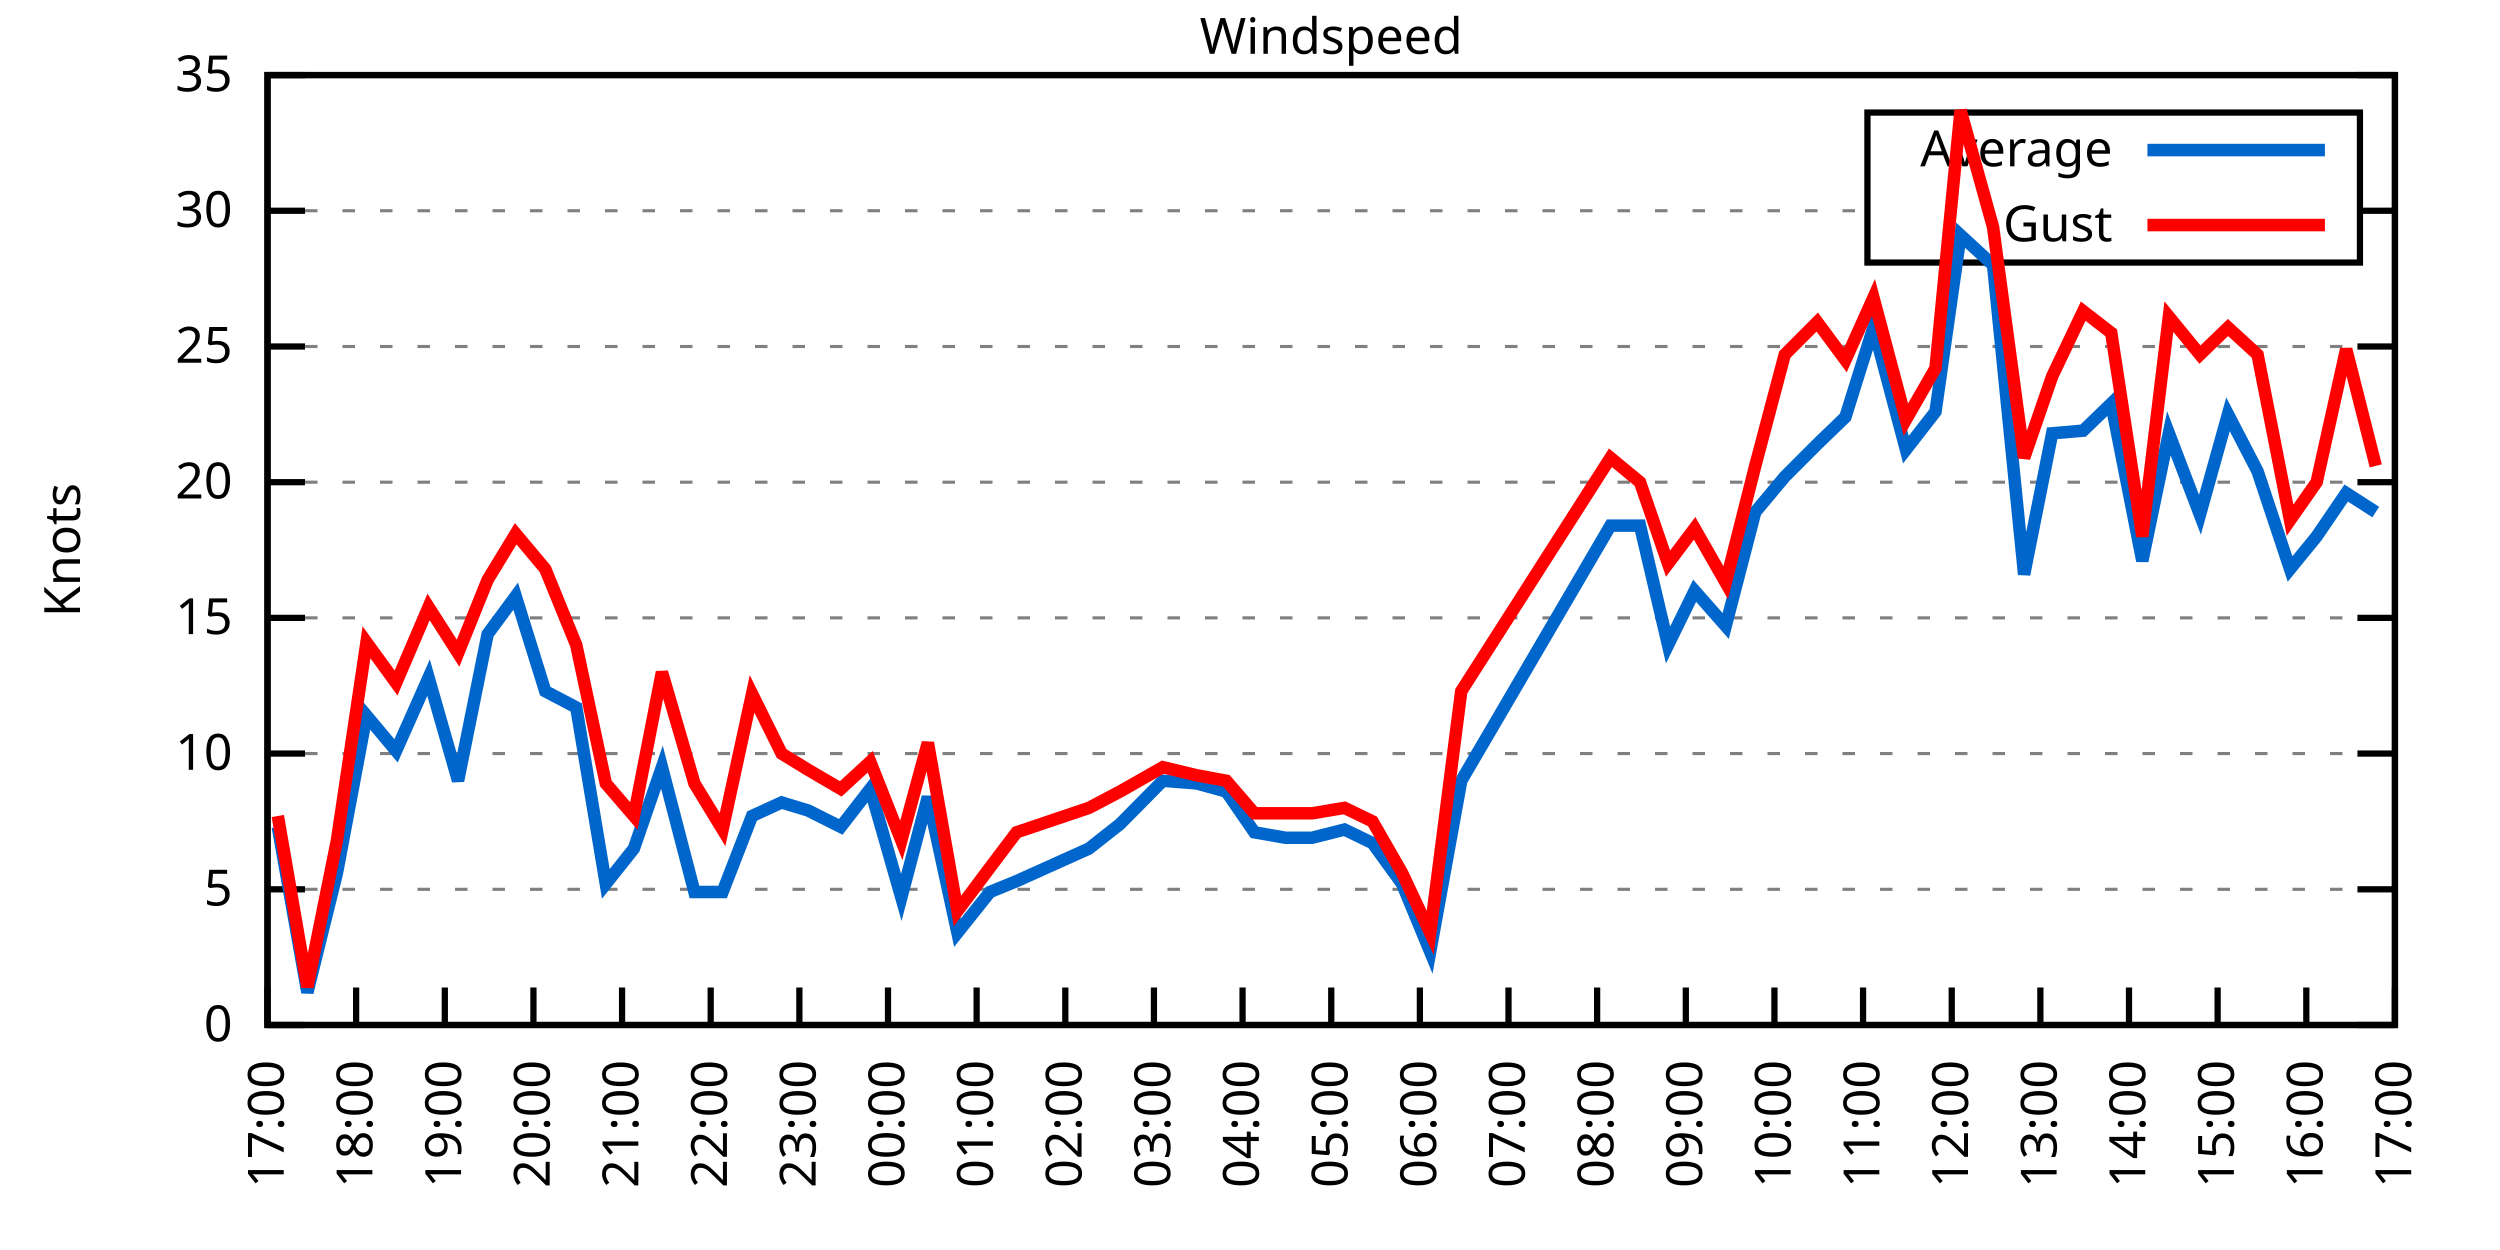
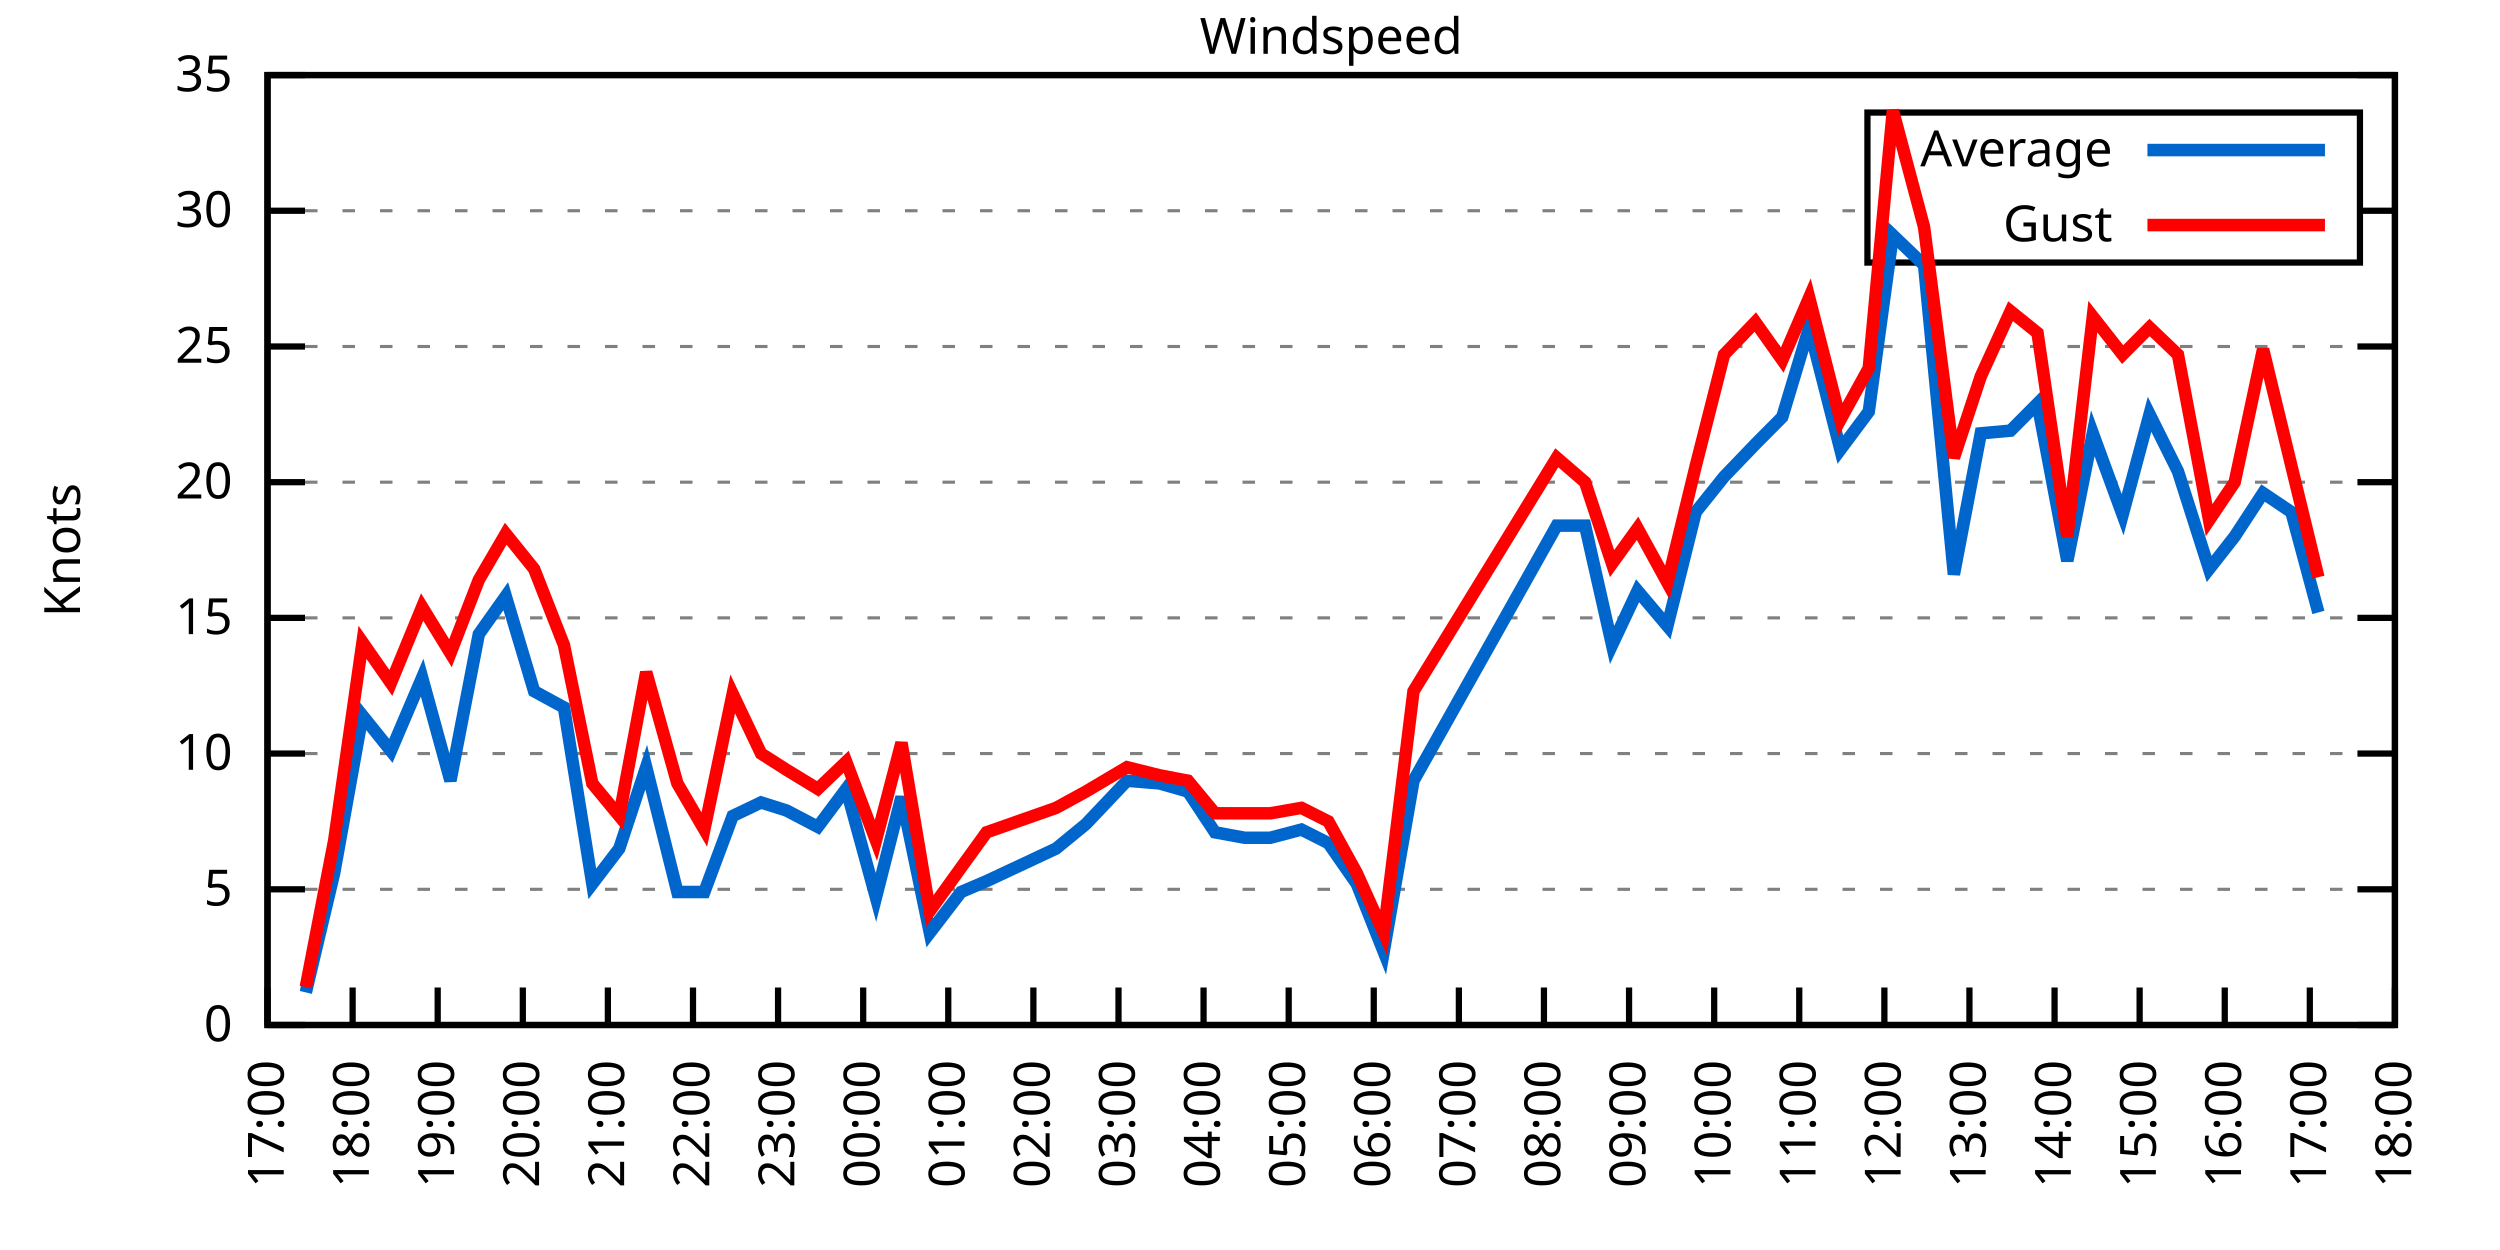
<svg xmlns="http://www.w3.org/2000/svg" xmlns:xlink="http://www.w3.org/1999/xlink" width="400" height="200" viewBox="0 0 400 200">
  <g id="gnuplot_canvas">
    <rect x="0" y="0" width="400" height="200" fill="none" />
    <defs>
      <circle id="gpDot" r="0.5" stroke-width="0.5" stroke="currentColor" />
      <path id="gpPt0" stroke-width="0.333" stroke="currentColor" d="M-1,0 h2 M0,-1 v2" />
      <path id="gpPt1" stroke-width="0.333" stroke="currentColor" d="M-1,-1 L1,1 M1,-1 L-1,1" />
      <path id="gpPt2" stroke-width="0.333" stroke="currentColor" d="M-1,0 L1,0 M0,-1 L0,1 M-1,-1 L1,1 M-1,1 L1,-1" />
      <rect id="gpPt3" stroke-width="0.333" stroke="currentColor" x="-1" y="-1" width="2" height="2" />
      <rect id="gpPt4" stroke-width="0.333" stroke="currentColor" fill="currentColor" x="-1" y="-1" width="2" height="2" />
      <circle id="gpPt5" stroke-width="0.333" stroke="currentColor" cx="0" cy="0" r="1" />
      <use xlink:href="#gpPt5" id="gpPt6" fill="currentColor" stroke="none" />
      <path id="gpPt7" stroke-width="0.333" stroke="currentColor" d="M0,-1.33 L-1.33,0.67 L1.33,0.67 z" />
      <use xlink:href="#gpPt7" id="gpPt8" fill="currentColor" stroke="none" />
      <use xlink:href="#gpPt7" id="gpPt9" stroke="currentColor" transform="rotate(180)" />
      <use xlink:href="#gpPt9" id="gpPt10" fill="currentColor" stroke="none" />
      <use xlink:href="#gpPt3" id="gpPt11" stroke="currentColor" transform="rotate(45)" />
      <use xlink:href="#gpPt11" id="gpPt12" fill="currentColor" stroke="none" />
      <path id="gpPt13" stroke-width="0.333" stroke="currentColor" d="M0,1.330 L1.265,0.411 L0.782,-1.067 L-0.782,-1.076 L-1.265,0.411 z" />
      <use xlink:href="#gpPt13" id="gpPt14" fill="currentColor" stroke="none" />
      <filter id="textbox" filterUnits="objectBoundingBox" x="0" y="0" height="1" width="1">
        <feFlood flood-color="white" flood-opacity="1" result="bgnd" />
        <feComposite in="SourceGraphic" in2="bgnd" operator="atop" />
      </filter>
      <filter id="greybox" filterUnits="objectBoundingBox" x="0" y="0" height="1" width="1">
        <feFlood flood-color="lightgrey" flood-opacity="1" result="grey" />
        <feComposite in="SourceGraphic" in2="grey" operator="atop" />
      </filter>
    </defs>
    <g fill="none" color="white" stroke="currentColor" stroke-width="1.00" stroke-linecap="butt" stroke-linejoin="miter">
</g>
    <g fill="none" color="black" stroke="currentColor" stroke-width="1.00" stroke-linecap="butt" stroke-linejoin="miter">
      <g stroke="none" shape-rendering="crispEdges">
        <polygon fill="rgb(255, 255, 255)" points="42.80,164.00 383.18,164.00 383.18,12.02 42.80,12.02 " />
      </g>
    </g>
    <g fill="none" color="black" stroke="currentColor" stroke-width="1.00" stroke-linecap="butt" stroke-linejoin="miter">
</g>
    <g fill="none" color="black" stroke="black" stroke-width="0.50" stroke-linecap="butt" stroke-linejoin="miter">
</g>
    <g fill="none" color="gray" stroke="currentColor" stroke-width="0.50" stroke-linecap="butt" stroke-linejoin="miter">
      <path stroke="gray" stroke-dasharray="2,4" class="gridline" d="M42.80,164.00 L383.19,164.00  " />
    </g>
    <g fill="none" color="gray" stroke="gray" stroke-width="1.00" stroke-linecap="butt" stroke-linejoin="miter">
</g>
    <g fill="none" color="black" stroke="currentColor" stroke-width="1.00" stroke-linecap="butt" stroke-linejoin="miter">
      <path stroke="black" d="M42.80,164.00 L48.80,164.00 M383.19,164.00 L377.19,164.00  " />
      <g transform="translate(37.20,166.60)" stroke="none" fill="black" font-family="Sans" font-size="8.00" text-anchor="end">
        <text>
          <tspan font-family="Sans"> 0</tspan>
        </text>
      </g>
    </g>
    <g fill="none" color="black" stroke="currentColor" stroke-width="1.00" stroke-linecap="butt" stroke-linejoin="miter">
</g>
    <g fill="none" color="black" stroke="black" stroke-width="0.50" stroke-linecap="butt" stroke-linejoin="miter">
</g>
    <g fill="none" color="gray" stroke="currentColor" stroke-width="0.50" stroke-linecap="butt" stroke-linejoin="miter">
      <path stroke="gray" stroke-dasharray="2,4" class="gridline" d="M42.80,142.29 L383.19,142.29  " />
    </g>
    <g fill="none" color="gray" stroke="gray" stroke-width="1.00" stroke-linecap="butt" stroke-linejoin="miter">
</g>
    <g fill="none" color="black" stroke="currentColor" stroke-width="1.00" stroke-linecap="butt" stroke-linejoin="miter">
      <path stroke="black" d="M42.80,142.29 L48.80,142.29 M383.19,142.29 L377.19,142.29  " />
      <g transform="translate(37.20,144.89)" stroke="none" fill="black" font-family="Sans" font-size="8.00" text-anchor="end">
        <text>
          <tspan font-family="Sans"> 5</tspan>
        </text>
      </g>
    </g>
    <g fill="none" color="black" stroke="currentColor" stroke-width="1.00" stroke-linecap="butt" stroke-linejoin="miter">
</g>
    <g fill="none" color="black" stroke="black" stroke-width="0.50" stroke-linecap="butt" stroke-linejoin="miter">
</g>
    <g fill="none" color="gray" stroke="currentColor" stroke-width="0.50" stroke-linecap="butt" stroke-linejoin="miter">
      <path stroke="gray" stroke-dasharray="2,4" class="gridline" d="M42.80,120.57 L383.19,120.57  " />
    </g>
    <g fill="none" color="gray" stroke="gray" stroke-width="1.00" stroke-linecap="butt" stroke-linejoin="miter">
</g>
    <g fill="none" color="black" stroke="currentColor" stroke-width="1.00" stroke-linecap="butt" stroke-linejoin="miter">
      <path stroke="black" d="M42.80,120.57 L48.80,120.57 M383.19,120.57 L377.19,120.57  " />
      <g transform="translate(37.20,123.17)" stroke="none" fill="black" font-family="Sans" font-size="8.00" text-anchor="end">
        <text>
          <tspan font-family="Sans"> 10</tspan>
        </text>
      </g>
    </g>
    <g fill="none" color="black" stroke="currentColor" stroke-width="1.00" stroke-linecap="butt" stroke-linejoin="miter">
</g>
    <g fill="none" color="black" stroke="black" stroke-width="0.50" stroke-linecap="butt" stroke-linejoin="miter">
</g>
    <g fill="none" color="gray" stroke="currentColor" stroke-width="0.50" stroke-linecap="butt" stroke-linejoin="miter">
      <path stroke="gray" stroke-dasharray="2,4" class="gridline" d="M42.80,98.86 L383.19,98.86  " />
    </g>
    <g fill="none" color="gray" stroke="gray" stroke-width="1.00" stroke-linecap="butt" stroke-linejoin="miter">
</g>
    <g fill="none" color="black" stroke="currentColor" stroke-width="1.00" stroke-linecap="butt" stroke-linejoin="miter">
      <path stroke="black" d="M42.80,98.86 L48.80,98.86 M383.19,98.86 L377.19,98.86  " />
      <g transform="translate(37.20,101.46)" stroke="none" fill="black" font-family="Sans" font-size="8.00" text-anchor="end">
        <text>
          <tspan font-family="Sans"> 15</tspan>
        </text>
      </g>
    </g>
    <g fill="none" color="black" stroke="currentColor" stroke-width="1.00" stroke-linecap="butt" stroke-linejoin="miter">
</g>
    <g fill="none" color="black" stroke="black" stroke-width="0.50" stroke-linecap="butt" stroke-linejoin="miter">
</g>
    <g fill="none" color="gray" stroke="currentColor" stroke-width="0.50" stroke-linecap="butt" stroke-linejoin="miter">
      <path stroke="gray" stroke-dasharray="2,4" class="gridline" d="M42.80,77.15 L383.19,77.15  " />
    </g>
    <g fill="none" color="gray" stroke="gray" stroke-width="1.00" stroke-linecap="butt" stroke-linejoin="miter">
</g>
    <g fill="none" color="black" stroke="currentColor" stroke-width="1.00" stroke-linecap="butt" stroke-linejoin="miter">
      <path stroke="black" d="M42.80,77.15 L48.80,77.15 M383.19,77.15 L377.19,77.15  " />
      <g transform="translate(37.20,79.75)" stroke="none" fill="black" font-family="Sans" font-size="8.00" text-anchor="end">
        <text>
          <tspan font-family="Sans"> 20</tspan>
        </text>
      </g>
    </g>
    <g fill="none" color="black" stroke="currentColor" stroke-width="1.00" stroke-linecap="butt" stroke-linejoin="miter">
</g>
    <g fill="none" color="black" stroke="black" stroke-width="0.50" stroke-linecap="butt" stroke-linejoin="miter">
</g>
    <g fill="none" color="gray" stroke="currentColor" stroke-width="0.50" stroke-linecap="butt" stroke-linejoin="miter">
      <path stroke="gray" stroke-dasharray="2,4" class="gridline" d="M42.80,55.44 L383.19,55.44  " />
    </g>
    <g fill="none" color="gray" stroke="gray" stroke-width="1.00" stroke-linecap="butt" stroke-linejoin="miter">
</g>
    <g fill="none" color="black" stroke="currentColor" stroke-width="1.00" stroke-linecap="butt" stroke-linejoin="miter">
      <path stroke="black" d="M42.80,55.44 L48.80,55.44 M383.19,55.44 L377.19,55.44  " />
      <g transform="translate(37.20,58.04)" stroke="none" fill="black" font-family="Sans" font-size="8.00" text-anchor="end">
        <text>
          <tspan font-family="Sans"> 25</tspan>
        </text>
      </g>
    </g>
    <g fill="none" color="black" stroke="currentColor" stroke-width="1.00" stroke-linecap="butt" stroke-linejoin="miter">
</g>
    <g fill="none" color="black" stroke="black" stroke-width="0.50" stroke-linecap="butt" stroke-linejoin="miter">
</g>
    <g fill="none" color="gray" stroke="currentColor" stroke-width="0.50" stroke-linecap="butt" stroke-linejoin="miter">
      <path stroke="gray" stroke-dasharray="2,4" class="gridline" d="M42.80,33.72 L298.79,33.72 M377.59,33.72 L383.19,33.72  " />
    </g>
    <g fill="none" color="gray" stroke="gray" stroke-width="1.00" stroke-linecap="butt" stroke-linejoin="miter">
</g>
    <g fill="none" color="black" stroke="currentColor" stroke-width="1.00" stroke-linecap="butt" stroke-linejoin="miter">
      <path stroke="black" d="M42.80,33.72 L48.80,33.72 M383.19,33.72 L377.19,33.72  " />
      <g transform="translate(37.20,36.32)" stroke="none" fill="black" font-family="Sans" font-size="8.00" text-anchor="end">
        <text>
          <tspan font-family="Sans"> 30</tspan>
        </text>
      </g>
    </g>
    <g fill="none" color="black" stroke="currentColor" stroke-width="1.00" stroke-linecap="butt" stroke-linejoin="miter">
</g>
    <g fill="none" color="black" stroke="black" stroke-width="0.50" stroke-linecap="butt" stroke-linejoin="miter">
</g>
    <g fill="none" color="gray" stroke="currentColor" stroke-width="0.50" stroke-linecap="butt" stroke-linejoin="miter">
      <path stroke="gray" stroke-dasharray="2,4" class="gridline" d="M42.80,12.01 L383.19,12.01  " />
    </g>
    <g fill="none" color="gray" stroke="gray" stroke-width="1.00" stroke-linecap="butt" stroke-linejoin="miter">
</g>
    <g fill="none" color="black" stroke="currentColor" stroke-width="1.00" stroke-linecap="butt" stroke-linejoin="miter">
      <path stroke="black" d="M42.80,12.01 L48.80,12.01 M383.19,12.01 L377.19,12.01  " />
      <g transform="translate(37.20,14.61)" stroke="none" fill="black" font-family="Sans" font-size="8.00" text-anchor="end">
        <text>
          <tspan font-family="Sans"> 35</tspan>
        </text>
      </g>
    </g>
    <g fill="none" color="black" stroke="currentColor" stroke-width="1.00" stroke-linecap="butt" stroke-linejoin="miter">
      <path stroke="black" d="M42.80,164.00 L42.80,158.00  " />
      <g transform="translate(45.40,169.60) rotate(270.00)" stroke="none" fill="black" font-family="Sans" font-size="8.00" text-anchor="end">
        <text>
          <tspan font-family="Sans">17:00</tspan>
        </text>
      </g>
    </g>
    <g fill="none" color="black" stroke="currentColor" stroke-width="1.00" stroke-linecap="butt" stroke-linejoin="miter">
-       <path stroke="black" d="M56.98,164.00 L56.98,158.00  " />
-       <g transform="translate(59.58,169.60) rotate(270.00)" stroke="none" fill="black" font-family="Sans" font-size="8.00" text-anchor="end">
+       <path stroke="black" d="M56.42,164.00 L56.42,158.00  " />
+       <g transform="translate(59.02,169.60) rotate(270.00)" stroke="none" fill="black" font-family="Sans" font-size="8.00" text-anchor="end">
        <text>
          <tspan font-family="Sans">18:00</tspan>
        </text>
      </g>
    </g>
    <g fill="none" color="black" stroke="currentColor" stroke-width="1.00" stroke-linecap="butt" stroke-linejoin="miter">
-       <path stroke="black" d="M71.17,164.00 L71.17,158.00  " />
-       <g transform="translate(73.77,169.60) rotate(270.00)" stroke="none" fill="black" font-family="Sans" font-size="8.00" text-anchor="end">
+       <path stroke="black" d="M70.03,164.00 L70.03,158.00  " />
+       <g transform="translate(72.63,169.60) rotate(270.00)" stroke="none" fill="black" font-family="Sans" font-size="8.00" text-anchor="end">
        <text>
          <tspan font-family="Sans">19:00</tspan>
        </text>
      </g>
    </g>
    <g fill="none" color="black" stroke="currentColor" stroke-width="1.00" stroke-linecap="butt" stroke-linejoin="miter">
-       <path stroke="black" d="M85.35,164.00 L85.35,158.00  " />
-       <g transform="translate(87.95,169.60) rotate(270.00)" stroke="none" fill="black" font-family="Sans" font-size="8.00" text-anchor="end">
+       <path stroke="black" d="M83.65,164.00 L83.65,158.00  " />
+       <g transform="translate(86.25,169.60) rotate(270.00)" stroke="none" fill="black" font-family="Sans" font-size="8.00" text-anchor="end">
        <text>
          <tspan font-family="Sans">20:00</tspan>
        </text>
      </g>
    </g>
    <g fill="none" color="black" stroke="currentColor" stroke-width="1.00" stroke-linecap="butt" stroke-linejoin="miter">
-       <path stroke="black" d="M99.53,164.00 L99.53,158.00  " />
-       <g transform="translate(102.13,169.60) rotate(270.00)" stroke="none" fill="black" font-family="Sans" font-size="8.00" text-anchor="end">
+       <path stroke="black" d="M97.26,164.00 L97.26,158.00  " />
+       <g transform="translate(99.86,169.60) rotate(270.00)" stroke="none" fill="black" font-family="Sans" font-size="8.00" text-anchor="end">
        <text>
          <tspan font-family="Sans">21:00</tspan>
        </text>
      </g>
    </g>
    <g fill="none" color="black" stroke="currentColor" stroke-width="1.00" stroke-linecap="butt" stroke-linejoin="miter">
-       <path stroke="black" d="M113.71,164.00 L113.71,158.00  " />
-       <g transform="translate(116.31,169.60) rotate(270.00)" stroke="none" fill="black" font-family="Sans" font-size="8.00" text-anchor="end">
+       <path stroke="black" d="M110.88,164.00 L110.88,158.00  " />
+       <g transform="translate(113.48,169.60) rotate(270.00)" stroke="none" fill="black" font-family="Sans" font-size="8.00" text-anchor="end">
        <text>
          <tspan font-family="Sans">22:00</tspan>
        </text>
      </g>
    </g>
    <g fill="none" color="black" stroke="currentColor" stroke-width="1.00" stroke-linecap="butt" stroke-linejoin="miter">
-       <path stroke="black" d="M127.90,164.00 L127.90,158.00  " />
-       <g transform="translate(130.50,169.60) rotate(270.00)" stroke="none" fill="black" font-family="Sans" font-size="8.00" text-anchor="end">
+       <path stroke="black" d="M124.49,164.00 L124.49,158.00  " />
+       <g transform="translate(127.09,169.60) rotate(270.00)" stroke="none" fill="black" font-family="Sans" font-size="8.00" text-anchor="end">
        <text>
          <tspan font-family="Sans">23:00</tspan>
        </text>
      </g>
    </g>
    <g fill="none" color="black" stroke="currentColor" stroke-width="1.00" stroke-linecap="butt" stroke-linejoin="miter">
-       <path stroke="black" d="M142.08,164.00 L142.08,158.00  " />
-       <g transform="translate(144.68,169.60) rotate(270.00)" stroke="none" fill="black" font-family="Sans" font-size="8.00" text-anchor="end">
+       <path stroke="black" d="M138.11,164.00 L138.11,158.00  " />
+       <g transform="translate(140.71,169.60) rotate(270.00)" stroke="none" fill="black" font-family="Sans" font-size="8.00" text-anchor="end">
        <text>
          <tspan font-family="Sans">00:00</tspan>
        </text>
      </g>
    </g>
    <g fill="none" color="black" stroke="currentColor" stroke-width="1.00" stroke-linecap="butt" stroke-linejoin="miter">
-       <path stroke="black" d="M156.26,164.00 L156.26,158.00  " />
-       <g transform="translate(158.86,169.60) rotate(270.00)" stroke="none" fill="black" font-family="Sans" font-size="8.00" text-anchor="end">
+       <path stroke="black" d="M151.72,164.00 L151.72,158.00  " />
+       <g transform="translate(154.32,169.60) rotate(270.00)" stroke="none" fill="black" font-family="Sans" font-size="8.00" text-anchor="end">
        <text>
          <tspan font-family="Sans">01:00</tspan>
        </text>
      </g>
    </g>
    <g fill="none" color="black" stroke="currentColor" stroke-width="1.00" stroke-linecap="butt" stroke-linejoin="miter">
-       <path stroke="black" d="M170.45,164.00 L170.45,158.00  " />
-       <g transform="translate(173.05,169.60) rotate(270.00)" stroke="none" fill="black" font-family="Sans" font-size="8.00" text-anchor="end">
+       <path stroke="black" d="M165.34,164.00 L165.34,158.00  " />
+       <g transform="translate(167.94,169.60) rotate(270.00)" stroke="none" fill="black" font-family="Sans" font-size="8.00" text-anchor="end">
        <text>
          <tspan font-family="Sans">02:00</tspan>
        </text>
      </g>
    </g>
    <g fill="none" color="black" stroke="currentColor" stroke-width="1.00" stroke-linecap="butt" stroke-linejoin="miter">
-       <path stroke="black" d="M184.63,164.00 L184.63,158.00  " />
-       <g transform="translate(187.23,169.60) rotate(270.00)" stroke="none" fill="black" font-family="Sans" font-size="8.00" text-anchor="end">
+       <path stroke="black" d="M178.96,164.00 L178.96,158.00  " />
+       <g transform="translate(181.56,169.60) rotate(270.00)" stroke="none" fill="black" font-family="Sans" font-size="8.00" text-anchor="end">
        <text>
          <tspan font-family="Sans">03:00</tspan>
        </text>
      </g>
    </g>
    <g fill="none" color="black" stroke="currentColor" stroke-width="1.00" stroke-linecap="butt" stroke-linejoin="miter">
-       <path stroke="black" d="M198.81,164.00 L198.81,158.00  " />
-       <g transform="translate(201.41,169.60) rotate(270.00)" stroke="none" fill="black" font-family="Sans" font-size="8.00" text-anchor="end">
+       <path stroke="black" d="M192.57,164.00 L192.57,158.00  " />
+       <g transform="translate(195.17,169.60) rotate(270.00)" stroke="none" fill="black" font-family="Sans" font-size="8.00" text-anchor="end">
        <text>
          <tspan font-family="Sans">04:00</tspan>
        </text>
      </g>
    </g>
    <g fill="none" color="black" stroke="currentColor" stroke-width="1.00" stroke-linecap="butt" stroke-linejoin="miter">
-       <path stroke="black" d="M213.00,164.00 L213.00,158.00  " />
-       <g transform="translate(215.60,169.60) rotate(270.00)" stroke="none" fill="black" font-family="Sans" font-size="8.00" text-anchor="end">
+       <path stroke="black" d="M206.19,164.00 L206.19,158.00  " />
+       <g transform="translate(208.79,169.60) rotate(270.00)" stroke="none" fill="black" font-family="Sans" font-size="8.00" text-anchor="end">
        <text>
          <tspan font-family="Sans">05:00</tspan>
        </text>
      </g>
    </g>
    <g fill="none" color="black" stroke="currentColor" stroke-width="1.00" stroke-linecap="butt" stroke-linejoin="miter">
-       <path stroke="black" d="M227.18,164.00 L227.18,158.00  " />
-       <g transform="translate(229.78,169.60) rotate(270.00)" stroke="none" fill="black" font-family="Sans" font-size="8.00" text-anchor="end">
+       <path stroke="black" d="M219.80,164.00 L219.80,158.00  " />
+       <g transform="translate(222.40,169.60) rotate(270.00)" stroke="none" fill="black" font-family="Sans" font-size="8.00" text-anchor="end">
        <text>
          <tspan font-family="Sans">06:00</tspan>
        </text>
      </g>
    </g>
    <g fill="none" color="black" stroke="currentColor" stroke-width="1.00" stroke-linecap="butt" stroke-linejoin="miter">
-       <path stroke="black" d="M241.36,164.00 L241.36,158.00  " />
-       <g transform="translate(243.96,169.60) rotate(270.00)" stroke="none" fill="black" font-family="Sans" font-size="8.00" text-anchor="end">
+       <path stroke="black" d="M233.42,164.00 L233.42,158.00  " />
+       <g transform="translate(236.02,169.60) rotate(270.00)" stroke="none" fill="black" font-family="Sans" font-size="8.00" text-anchor="end">
        <text>
          <tspan font-family="Sans">07:00</tspan>
        </text>
      </g>
    </g>
    <g fill="none" color="black" stroke="currentColor" stroke-width="1.00" stroke-linecap="butt" stroke-linejoin="miter">
-       <path stroke="black" d="M255.54,164.00 L255.54,158.00  " />
-       <g transform="translate(258.14,169.60) rotate(270.00)" stroke="none" fill="black" font-family="Sans" font-size="8.00" text-anchor="end">
+       <path stroke="black" d="M247.03,164.00 L247.03,158.00  " />
+       <g transform="translate(249.63,169.60) rotate(270.00)" stroke="none" fill="black" font-family="Sans" font-size="8.00" text-anchor="end">
        <text>
          <tspan font-family="Sans">08:00</tspan>
        </text>
      </g>
    </g>
    <g fill="none" color="black" stroke="currentColor" stroke-width="1.00" stroke-linecap="butt" stroke-linejoin="miter">
-       <path stroke="black" d="M269.73,164.00 L269.73,158.00  " />
-       <g transform="translate(272.33,169.60) rotate(270.00)" stroke="none" fill="black" font-family="Sans" font-size="8.00" text-anchor="end">
+       <path stroke="black" d="M260.65,164.00 L260.65,158.00  " />
+       <g transform="translate(263.25,169.60) rotate(270.00)" stroke="none" fill="black" font-family="Sans" font-size="8.00" text-anchor="end">
        <text>
          <tspan font-family="Sans">09:00</tspan>
        </text>
      </g>
    </g>
    <g fill="none" color="black" stroke="currentColor" stroke-width="1.00" stroke-linecap="butt" stroke-linejoin="miter">
-       <path stroke="black" d="M283.91,164.00 L283.91,158.00  " />
-       <g transform="translate(286.51,169.60) rotate(270.00)" stroke="none" fill="black" font-family="Sans" font-size="8.00" text-anchor="end">
+       <path stroke="black" d="M274.27,164.00 L274.27,158.00  " />
+       <g transform="translate(276.87,169.60) rotate(270.00)" stroke="none" fill="black" font-family="Sans" font-size="8.00" text-anchor="end">
        <text>
          <tspan font-family="Sans">10:00</tspan>
        </text>
      </g>
    </g>
    <g fill="none" color="black" stroke="currentColor" stroke-width="1.00" stroke-linecap="butt" stroke-linejoin="miter">
-       <path stroke="black" d="M298.09,164.00 L298.09,158.00  " />
-       <g transform="translate(300.69,169.60) rotate(270.00)" stroke="none" fill="black" font-family="Sans" font-size="8.00" text-anchor="end">
+       <path stroke="black" d="M287.88,164.00 L287.88,158.00  " />
+       <g transform="translate(290.48,169.60) rotate(270.00)" stroke="none" fill="black" font-family="Sans" font-size="8.00" text-anchor="end">
        <text>
          <tspan font-family="Sans">11:00</tspan>
        </text>
      </g>
    </g>
    <g fill="none" color="black" stroke="currentColor" stroke-width="1.00" stroke-linecap="butt" stroke-linejoin="miter">
-       <path stroke="black" d="M312.28,164.00 L312.28,158.00  " />
-       <g transform="translate(314.88,169.60) rotate(270.00)" stroke="none" fill="black" font-family="Sans" font-size="8.00" text-anchor="end">
+       <path stroke="black" d="M301.50,164.00 L301.50,158.00  " />
+       <g transform="translate(304.10,169.60) rotate(270.00)" stroke="none" fill="black" font-family="Sans" font-size="8.00" text-anchor="end">
        <text>
          <tspan font-family="Sans">12:00</tspan>
        </text>
      </g>
    </g>
    <g fill="none" color="black" stroke="currentColor" stroke-width="1.00" stroke-linecap="butt" stroke-linejoin="miter">
-       <path stroke="black" d="M326.46,164.00 L326.46,158.00  " />
-       <g transform="translate(329.06,169.60) rotate(270.00)" stroke="none" fill="black" font-family="Sans" font-size="8.00" text-anchor="end">
+       <path stroke="black" d="M315.11,164.00 L315.11,158.00  " />
+       <g transform="translate(317.71,169.60) rotate(270.00)" stroke="none" fill="black" font-family="Sans" font-size="8.00" text-anchor="end">
        <text>
          <tspan font-family="Sans">13:00</tspan>
        </text>
      </g>
    </g>
    <g fill="none" color="black" stroke="currentColor" stroke-width="1.00" stroke-linecap="butt" stroke-linejoin="miter">
-       <path stroke="black" d="M340.64,164.00 L340.64,158.00  " />
-       <g transform="translate(343.24,169.60) rotate(270.00)" stroke="none" fill="black" font-family="Sans" font-size="8.00" text-anchor="end">
+       <path stroke="black" d="M328.73,164.00 L328.73,158.00  " />
+       <g transform="translate(331.33,169.60) rotate(270.00)" stroke="none" fill="black" font-family="Sans" font-size="8.00" text-anchor="end">
        <text>
          <tspan font-family="Sans">14:00</tspan>
        </text>
      </g>
    </g>
    <g fill="none" color="black" stroke="currentColor" stroke-width="1.00" stroke-linecap="butt" stroke-linejoin="miter">
-       <path stroke="black" d="M354.82,164.00 L354.82,158.00  " />
-       <g transform="translate(357.42,169.60) rotate(270.00)" stroke="none" fill="black" font-family="Sans" font-size="8.00" text-anchor="end">
+       <path stroke="black" d="M342.34,164.00 L342.34,158.00  " />
+       <g transform="translate(344.94,169.60) rotate(270.00)" stroke="none" fill="black" font-family="Sans" font-size="8.00" text-anchor="end">
        <text>
          <tspan font-family="Sans">15:00</tspan>
        </text>
      </g>
    </g>
    <g fill="none" color="black" stroke="currentColor" stroke-width="1.00" stroke-linecap="butt" stroke-linejoin="miter">
-       <path stroke="black" d="M369.01,164.00 L369.01,158.00  " />
-       <g transform="translate(371.61,169.60) rotate(270.00)" stroke="none" fill="black" font-family="Sans" font-size="8.00" text-anchor="end">
+       <path stroke="black" d="M355.96,164.00 L355.96,158.00  " />
+       <g transform="translate(358.56,169.60) rotate(270.00)" stroke="none" fill="black" font-family="Sans" font-size="8.00" text-anchor="end">
        <text>
          <tspan font-family="Sans">16:00</tspan>
+         </text>
+       </g>
+     </g>
+     <g fill="none" color="black" stroke="currentColor" stroke-width="1.00" stroke-linecap="butt" stroke-linejoin="miter">
+       <path stroke="black" d="M369.57,164.00 L369.57,158.00  " />
+       <g transform="translate(372.17,169.60) rotate(270.00)" stroke="none" fill="black" font-family="Sans" font-size="8.00" text-anchor="end">
+         <text>
+           <tspan font-family="Sans">17:00</tspan>
        </text>
      </g>
    </g>
    <g fill="none" color="black" stroke="currentColor" stroke-width="1.00" stroke-linecap="butt" stroke-linejoin="miter">
      <path stroke="black" d="M383.19,164.00 L383.19,158.00  " />
      <g transform="translate(385.79,169.60) rotate(270.00)" stroke="none" fill="black" font-family="Sans" font-size="8.00" text-anchor="end">
        <text>
-           <tspan font-family="Sans">17:00</tspan>
+           <tspan font-family="Sans">18:00</tspan>
        </text>
      </g>
    </g>
    <g fill="none" color="black" stroke="currentColor" stroke-width="1.00" stroke-linecap="butt" stroke-linejoin="miter">
</g>
    <g fill="none" color="black" stroke="currentColor" stroke-width="1.00" stroke-linecap="butt" stroke-linejoin="miter">
      <path stroke="black" d="M42.80,12.01 L42.80,164.00 L383.19,164.00 L383.19,12.01 L42.80,12.01 Z  " />
    </g>
    <g fill="none" color="black" stroke="currentColor" stroke-width="1.00" stroke-linecap="butt" stroke-linejoin="miter">
</g>
    <g fill="none" color="black" stroke="currentColor" stroke-width="1.00" stroke-linecap="butt" stroke-linejoin="miter">
      <path stroke="black" d="M298.79,42.01 L298.79,18.01 L377.59,18.01 L377.59,42.01 L298.79,42.01 Z  " />
    </g>
    <g id="Windspeed_plot_1">
      <g fill="none" color="white" stroke="black" stroke-width="2.00" stroke-linecap="butt" stroke-linejoin="miter">
</g>
      <g fill="none" color="black" stroke="currentColor" stroke-width="2.00" stroke-linecap="butt" stroke-linejoin="miter">
        <g transform="translate(337.99,26.61)" stroke="none" fill="black" font-family="Sans" font-size="8.00" text-anchor="end">
          <text>
            <tspan font-family="Sans">Average</tspan>
          </text>
        </g>
      </g>
      <g fill="none" color="black" stroke="currentColor" stroke-width="2.00" stroke-linecap="butt" stroke-linejoin="miter">
-         <path stroke="rgb(  0, 102, 204)" d="M343.59,24.01 L371.99,24.01 M44.45,132.30 L49.18,158.79 L53.91,139.68 L58.64,114.49 L63.37,120.14 L68.57,108.42   L73.29,124.92 L78.02,101.47 L82.51,95.39 L87.24,110.59 L92.20,113.19 L96.93,141.42 L101.42,135.77 L105.91,122.75   L111.11,142.72 L115.61,142.72 L120.33,130.56 L125.06,128.39 L129.32,129.69 L134.52,132.30 L139.24,126.22 L144.21,143.59   L148.46,127.52 L153.19,149.24 L158.39,142.72 L162.65,140.98 L174.23,135.77 L179.19,131.86 L186.05,124.92 L191.48,125.35   L196.21,126.65 L200.70,133.17 L205.67,134.04 L209.92,134.04 L215.12,132.73 L219.61,134.90 L224.34,141.42 L228.83,152.28   L233.80,124.92 L257.67,84.10 L262.40,84.10 L266.89,103.20 L271.14,94.52 L276.11,100.16 L280.84,81.93 L285.56,76.28   L290.76,71.07 L295.26,66.73 L299.75,52.40 L304.95,71.94 L309.68,65.86 L313.69,37.63 L318.89,42.41 L323.86,91.91   L328.35,69.33 L333.31,68.90 L337.80,64.56 L342.77,89.74 L347.02,69.33 L351.99,82.36 L356.48,66.29 L361.21,75.41   L366.41,91.04 L370.66,85.83 L375.39,78.89 L380.12,81.93  " />
+         <path stroke="rgb(  0, 102, 204)" d="M343.59,24.01 L371.99,24.01 M48.93,158.79 L53.47,139.68 L58.00,114.49 L62.54,120.14 L67.54,108.42 L72.07,124.92   L76.61,101.47 L80.92,95.39 L85.46,110.59 L90.23,113.19 L94.77,141.42 L99.08,135.77 L103.39,122.75 L108.38,142.72   L112.69,142.72 L117.23,130.56 L121.77,128.39 L125.86,129.69 L130.85,132.30 L135.39,126.22 L140.15,143.59 L144.24,127.52   L148.77,149.24 L153.77,142.72 L157.85,140.98 L168.97,135.77 L173.74,131.86 L180.32,124.92 L185.54,125.35 L190.08,126.65   L194.39,133.17 L199.15,134.04 L203.24,134.04 L208.23,132.73 L212.54,134.90 L217.08,141.42 L221.39,152.28 L226.16,124.92   L249.08,84.10 L253.61,84.10 L257.93,103.20 L262.01,94.52 L266.78,100.16 L271.32,81.93 L275.85,76.28 L280.85,71.07   L285.16,66.73 L289.47,52.40 L294.46,71.94 L299.00,65.86 L302.86,37.63 L307.85,42.41 L312.62,91.91 L316.93,69.33   L321.69,68.90 L326.00,64.56 L330.77,89.74 L334.85,69.33 L339.62,82.36 L343.93,66.29 L348.47,75.41 L353.46,91.04   L357.55,85.83 L362.09,78.89 L366.62,81.93 L370.94,97.99  " />
      </g>
    </g>
    <g id="Windspeed_plot_2">
      <g fill="none" color="black" stroke="currentColor" stroke-width="2.00" stroke-linecap="butt" stroke-linejoin="miter">
        <g transform="translate(337.99,38.61)" stroke="none" fill="black" font-family="Sans" font-size="8.00" text-anchor="end">
          <text>
            <tspan font-family="Sans">Gust</tspan>
          </text>
        </g>
      </g>
      <g fill="none" color="black" stroke="currentColor" stroke-width="2.00" stroke-linecap="butt" stroke-linejoin="miter">
-         <path stroke="rgb(255,   0,   0)" d="M343.59,36.01 L371.99,36.01 M44.45,130.56 L49.18,157.92 L53.91,134.47 L58.64,102.77 L63.37,109.28 L68.57,97.12   L73.29,104.51 L78.02,92.78 L82.51,85.40 L87.24,91.04 L92.20,103.20 L96.93,125.35 L101.42,130.56 L105.91,107.55   L111.11,125.35 L115.61,132.73 L120.33,111.02 L125.06,120.57 L129.32,123.18 L134.52,126.22 L139.24,121.88 L144.21,134.47   L148.46,118.84 L153.19,145.76 L158.39,138.81 L162.65,133.17 L174.23,129.26 L179.19,126.65 L186.05,122.75 L191.48,124.05   L196.21,124.92 L200.70,130.13 L205.67,130.13 L209.92,130.13 L215.12,129.26 L219.61,131.43 L224.34,139.68 L228.83,149.24   L233.80,110.59 L257.67,73.24 L262.40,77.15 L266.89,90.18 L271.14,84.53 L276.11,93.22 L280.84,74.54 L285.56,56.74   L290.76,51.53 L295.26,57.61 L299.75,47.62 L304.95,67.16 L309.68,58.91 L313.69,17.66 L318.89,36.33 L323.86,73.24   L328.35,60.21 L333.31,49.79 L337.80,53.26 L342.77,85.83 L347.02,50.66 L351.99,56.74 L356.48,52.40 L361.21,56.74   L366.41,83.23 L370.66,77.15 L375.39,55.87 L380.12,74.54  " />
+         <path stroke="rgb(255,   0,   0)" d="M343.59,36.01 L371.99,36.01 M48.93,157.92 L53.47,134.47 L58.00,102.77 L62.54,109.28 L67.54,97.12 L72.07,104.51   L76.61,92.78 L80.92,85.40 L85.46,91.04 L90.23,103.20 L94.77,125.35 L99.08,130.56 L103.39,107.55 L108.38,125.35   L112.69,132.73 L117.23,111.02 L121.77,120.57 L125.86,123.18 L130.85,126.22 L135.39,121.88 L140.15,134.47 L144.24,118.84   L148.77,145.76 L153.77,138.81 L157.85,133.17 L168.97,129.26 L173.74,126.65 L180.32,122.75 L185.54,124.05 L190.08,124.92   L194.39,130.13 L199.15,130.13 L203.24,130.13 L208.23,129.26 L212.54,131.43 L217.08,139.68 L221.39,149.24 L226.16,110.59   L249.08,73.24 L253.61,77.15 L257.93,90.18 L262.01,84.53 L266.78,93.22 L271.32,74.54 L275.85,56.74 L280.85,51.53   L285.16,57.61 L289.47,47.62 L294.46,67.16 L299.00,58.91 L302.86,17.66 L307.85,36.33 L312.62,73.24 L316.93,60.21   L321.69,49.79 L326.00,53.26 L330.77,85.83 L334.85,50.66 L339.62,56.74 L343.93,52.40 L348.47,56.74 L353.46,83.23   L357.55,77.15 L362.09,55.87 L366.62,74.54 L370.94,92.35  " />
      </g>
    </g>
    <g fill="none" color="black" stroke="currentColor" stroke-width="2.00" stroke-linecap="butt" stroke-linejoin="miter">
</g>
    <g fill="none" color="black" stroke="black" stroke-width="1.00" stroke-linecap="butt" stroke-linejoin="miter">
</g>
    <g fill="none" color="black" stroke="currentColor" stroke-width="1.00" stroke-linecap="butt" stroke-linejoin="miter">
      <path stroke="black" d="M42.80,12.01 L42.80,164.00 L383.19,164.00 L383.19,12.01 L42.80,12.01 Z  " />
      <g transform="translate(12.80,88.01) rotate(270.00)" stroke="none" fill="black" font-family="Sans" font-size="8.00" text-anchor="middle">
        <text>
          <tspan font-family="Sans">Knots</tspan>
        </text>
      </g>
    </g>
    <g fill="none" color="black" stroke="currentColor" stroke-width="1.00" stroke-linecap="butt" stroke-linejoin="miter">
</g>
    <g fill="none" color="black" stroke="currentColor" stroke-width="1.00" stroke-linecap="butt" stroke-linejoin="miter">
      <g transform="translate(212.99,8.61)" stroke="none" fill="black" font-family="Sans" font-size="8.00" text-anchor="middle">
        <text>
          <tspan font-family="Sans">Windspeed</tspan>
        </text>
      </g>
    </g>
    <g fill="none" color="black" stroke="currentColor" stroke-width="1.00" stroke-linecap="butt" stroke-linejoin="miter">
</g>
  </g>
</svg>
